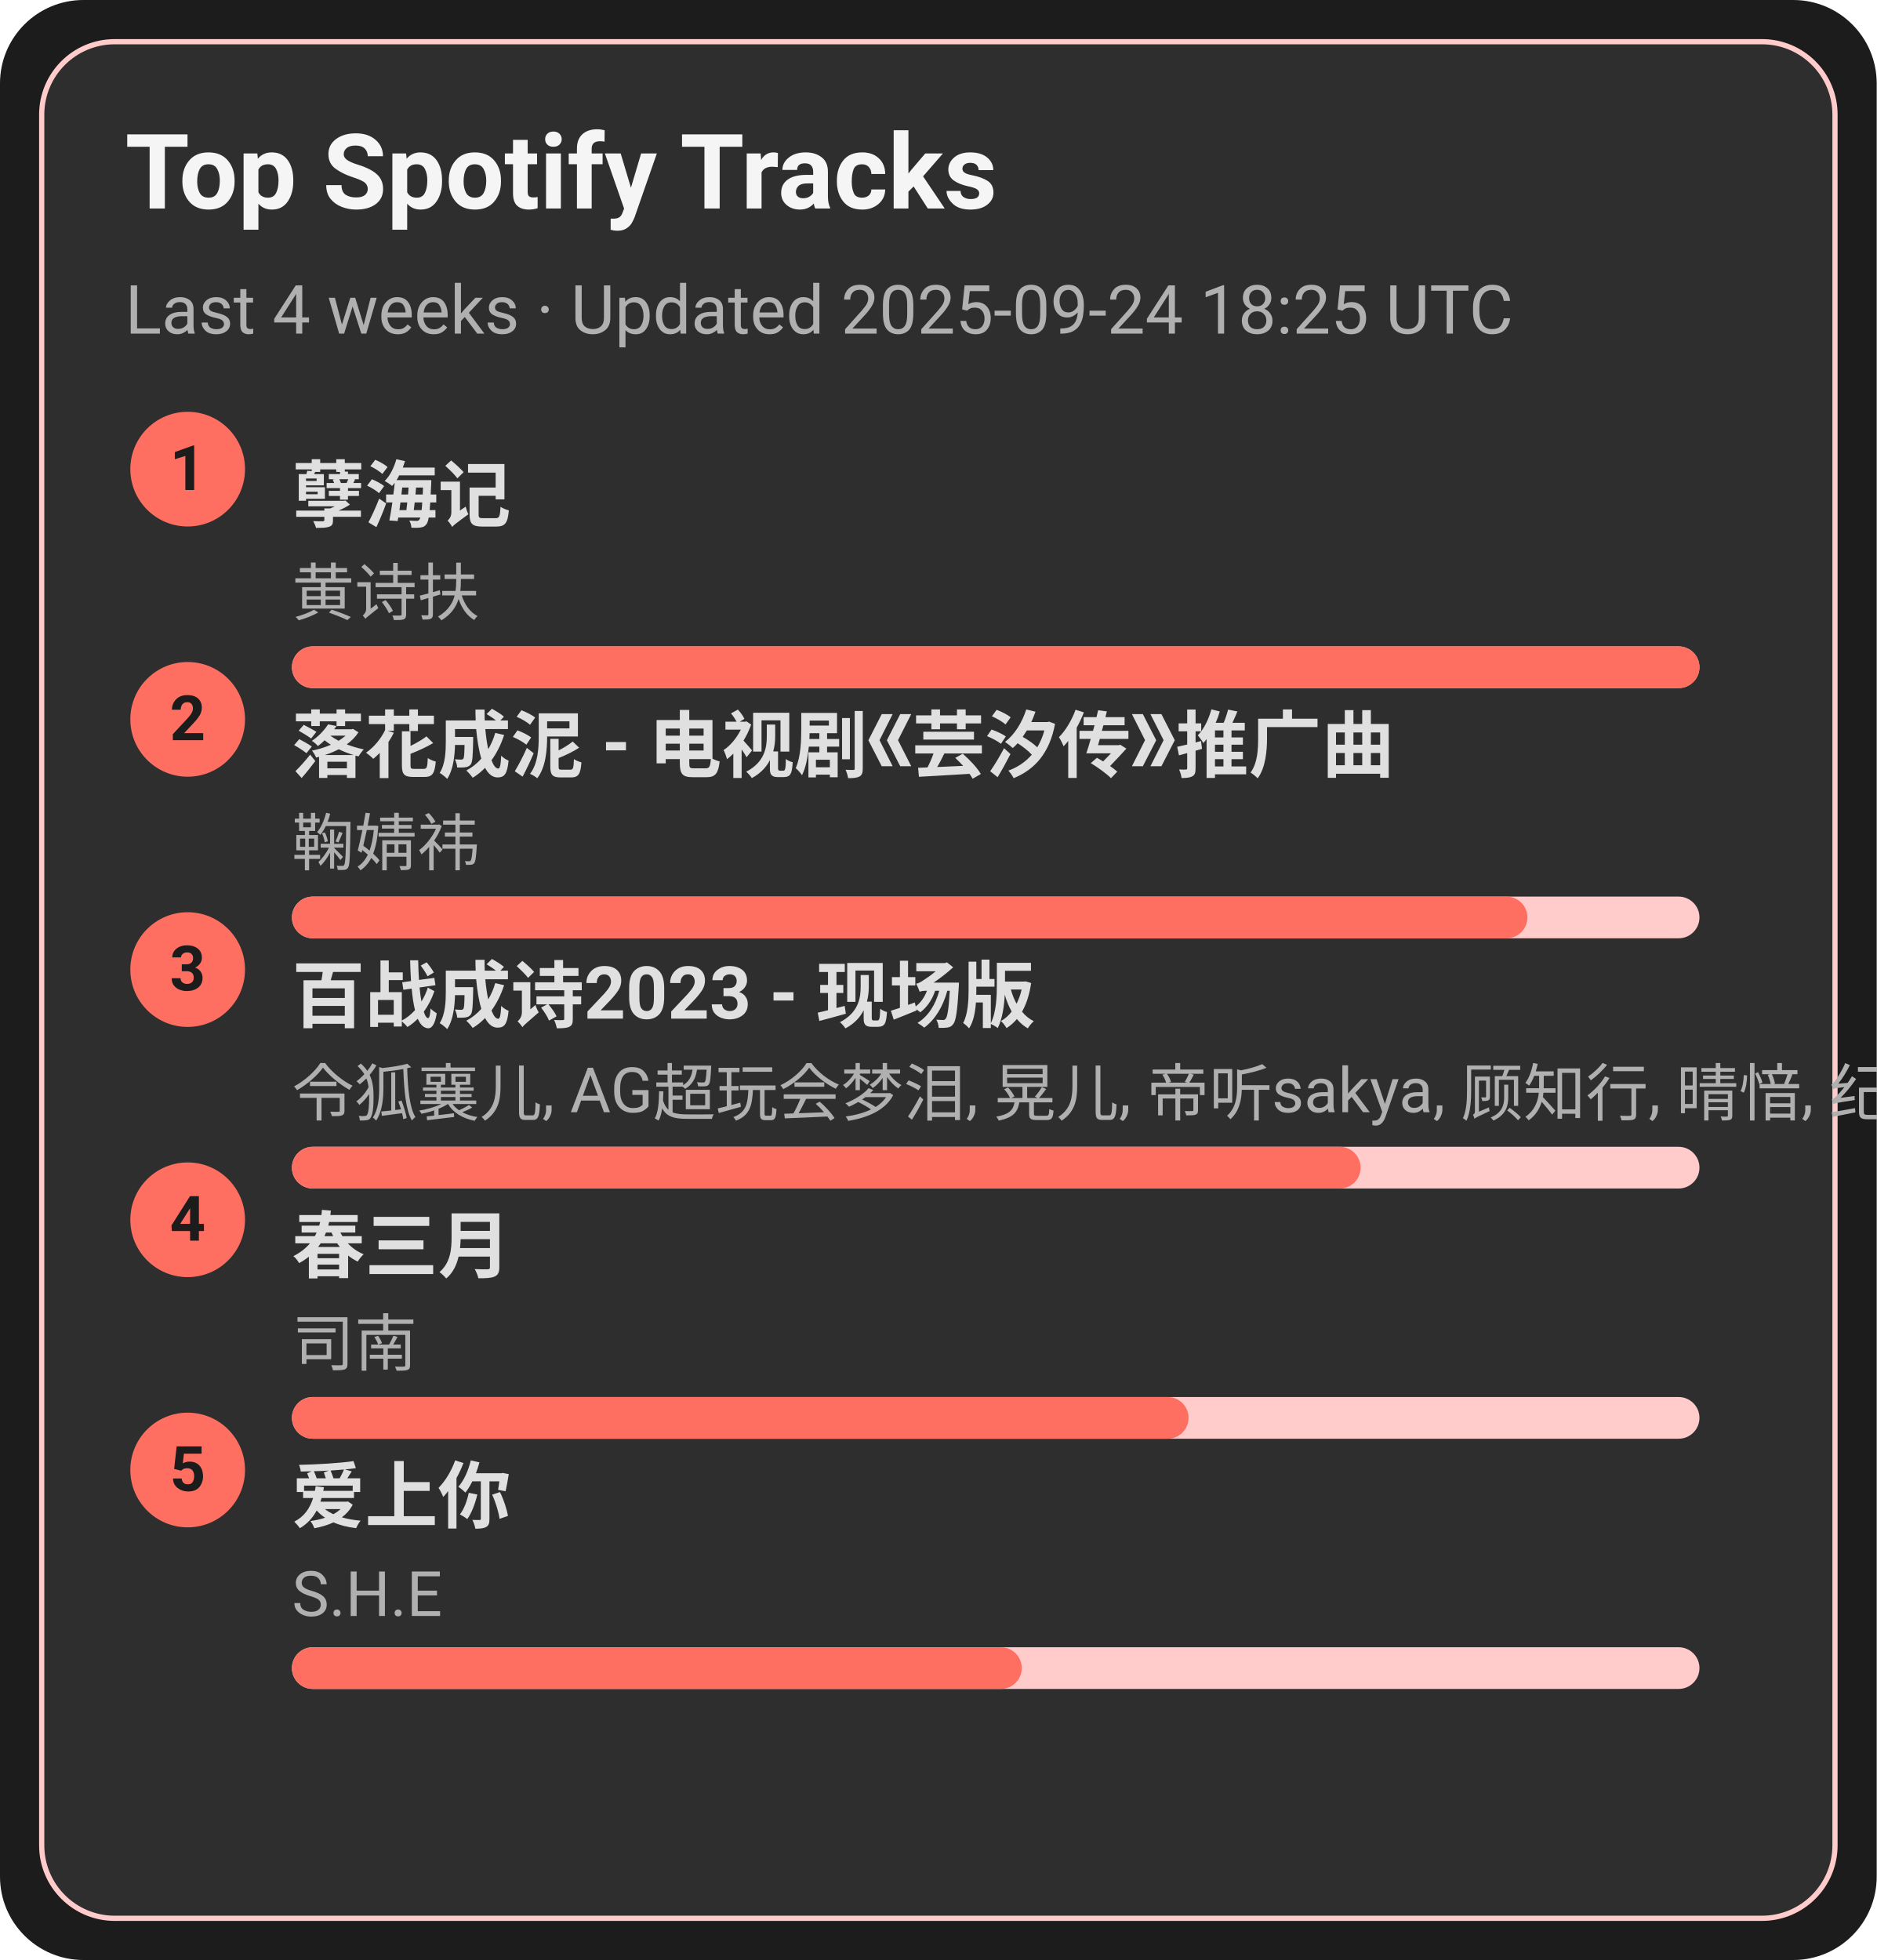
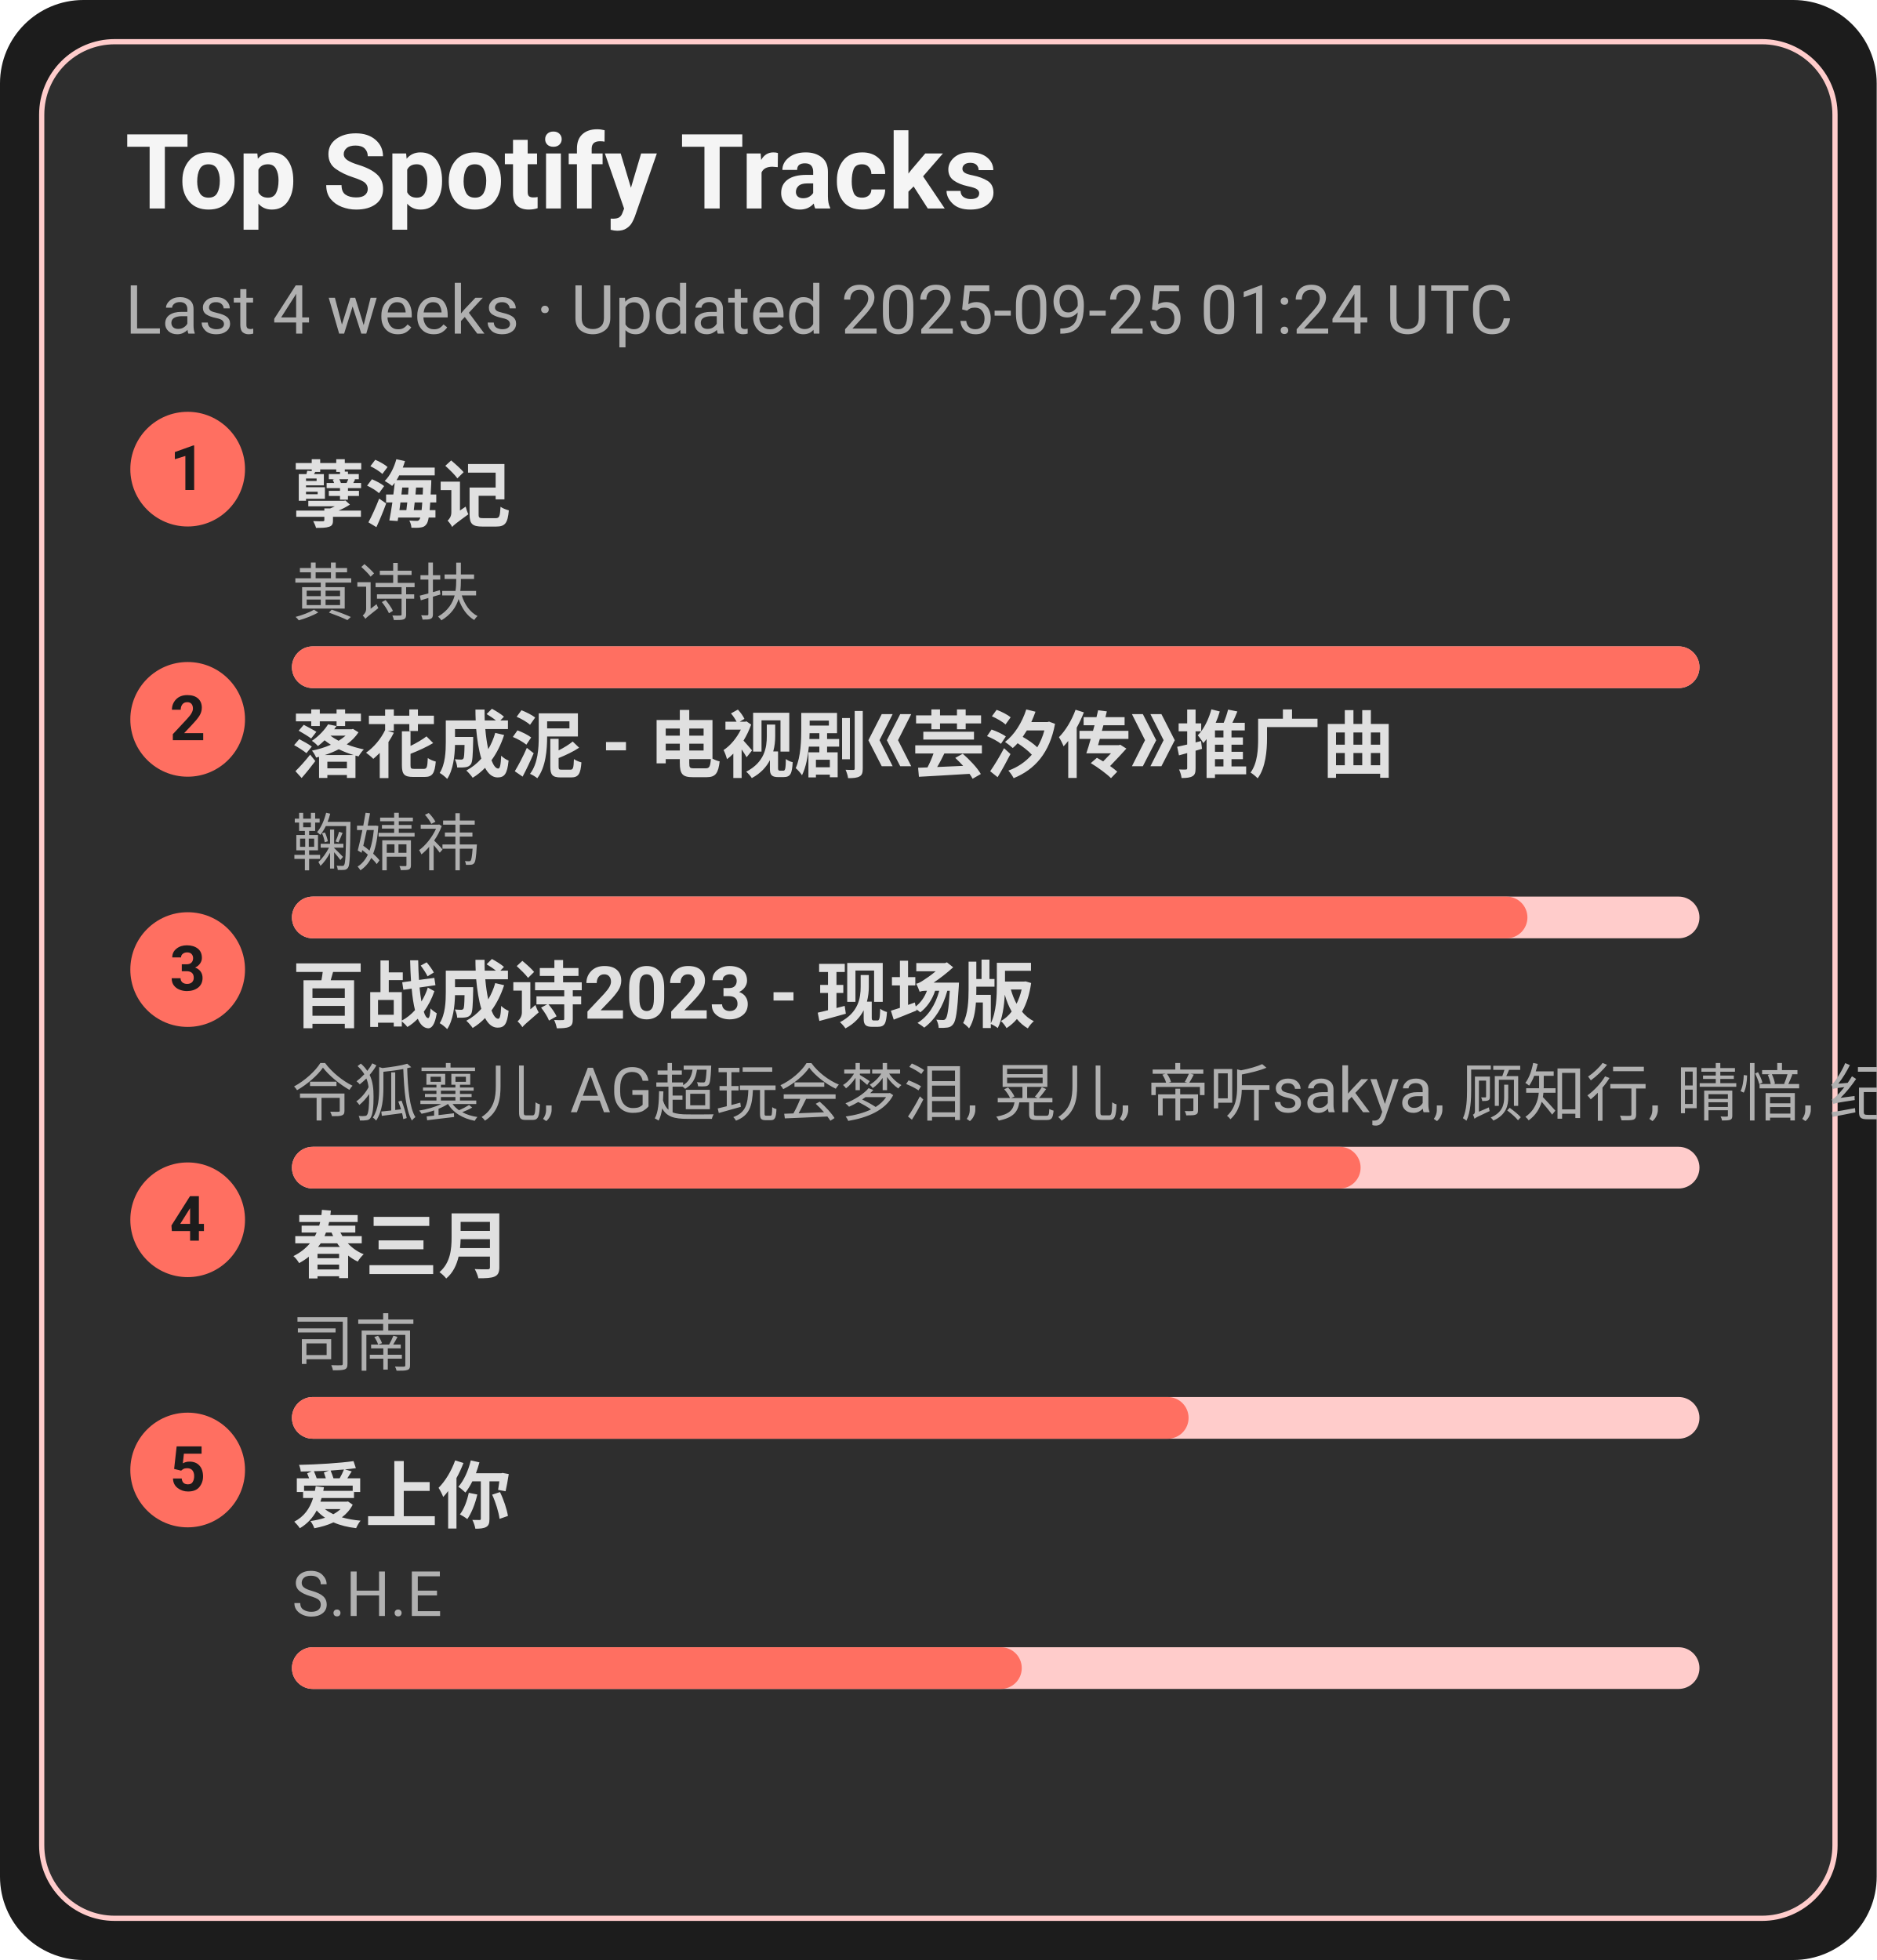
<svg xmlns="http://www.w3.org/2000/svg" width="360" height="376" viewBox="0 0 360 376">
  <style>text{font-family:-apple-system,BlinkMacSystemFont,Segoe UI,Roboto,Ubuntu,Helvetica Neue,Arial,Noto Sans,sans-serif}</style>
  <rect width="360" height="376" rx="16" fill="#1c1c1c" />
  <rect x="8" y="8" width="344" height="360" rx="14" fill="#2e2e2e" stroke="#ffcccb" />
  <text x="24" y="40" font-size="20" fill="#f5f5f5" font-weight="600">Top Spotify Tracks</text>
-   <text x="24" y="64" font-size="13" fill="#b0b0b0">Last 4 weeks · Updated 2025-09-24 18:25 UTC</text>
+   <text x="24" y="64" font-size="13" fill="#b0b0b0">Last 4 weeks · Updated 2025-09-25 01:24 UTC</text>
  <circle cx="36" cy="90" r="11" fill="#ff6f61" />
  <text x="36" y="94" text-anchor="middle" font-size="12" fill="#1c1c1c" font-weight="700">1</text>
  <a href="https://open.spotify.com/track/3eIovUMhirNN6btJbpzNqD" target="_blank" rel="noopener noreferrer">
    <text x="56" y="100" font-size="14" fill="#e0e0e0" font-weight="600">孽海记</text>
  </a>
  <text x="56" y="118" font-size="12" fill="#b0b0b0">黄诗扶</text>
  <rect x="56" y="124" width="270" height="8" rx="4" fill="#ffcccb" />
  <rect x="56" y="124" width="270" height="8" rx="4" fill="#ff6f61" />
  <circle cx="36" cy="138" r="11" fill="#ff6f61" />
  <text x="36" y="142" text-anchor="middle" font-size="12" fill="#1c1c1c" font-weight="700">2</text>
  <a href="https://open.spotify.com/track/3kOZsJz3crGIWWHeoCNa0O" target="_blank" rel="noopener noreferrer">
    <text x="56" y="148" font-size="14" fill="#e0e0e0" font-weight="600">落花成泥 - 电视剧《芸汐传》推广曲</text>
  </a>
  <text x="56" y="166" font-size="12" fill="#b0b0b0">鞠婧祎</text>
  <rect x="56" y="172" width="270" height="8" rx="4" fill="#ffcccb" />
  <rect x="56" y="172" width="237" height="8" rx="4" fill="#ff6f61" />
  <circle cx="36" cy="186" r="11" fill="#ff6f61" />
  <text x="36" y="190" text-anchor="middle" font-size="12" fill="#1c1c1c" font-weight="700">3</text>
  <a href="https://open.spotify.com/track/2gttnS8fWnDwziLFt2TLEi" target="_blank" rel="noopener noreferrer">
    <text x="56" y="196" font-size="14" fill="#e0e0e0" font-weight="600">百战成诗2023 - 现场版</text>
  </a>
  <text x="56" y="214" font-size="12" fill="#b0b0b0">令狐襄儿, AG超玩会梦泪, 晃儿, 帝听sakya, 顾知行, 晴愔, 纪粹希, 于冬然, 呦猫UNEKO</text>
  <rect x="56" y="220" width="270" height="8" rx="4" fill="#ffcccb" />
  <rect x="56" y="220" width="205" height="8" rx="4" fill="#ff6f61" />
  <circle cx="36" cy="234" r="11" fill="#ff6f61" />
  <text x="36" y="238" text-anchor="middle" font-size="12" fill="#1c1c1c" font-weight="700">4</text>
  <a href="https://open.spotify.com/track/5A9BOP4WTk2UayDlMb8w98" target="_blank" rel="noopener noreferrer">
    <text x="56" y="244" font-size="14" fill="#e0e0e0" font-weight="600">春三月</text>
  </a>
  <text x="56" y="262" font-size="12" fill="#b0b0b0">司南</text>
  <rect x="56" y="268" width="270" height="8" rx="4" fill="#ffcccb" />
  <rect x="56" y="268" width="172" height="8" rx="4" fill="#ff6f61" />
  <circle cx="36" cy="282" r="11" fill="#ff6f61" />
  <text x="36" y="286" text-anchor="middle" font-size="12" fill="#1c1c1c" font-weight="700">5</text>
  <a href="https://open.spotify.com/track/4hcNpo1rtbzyNswsM5byTf" target="_blank" rel="noopener noreferrer">
    <text x="56" y="292" font-size="14" fill="#e0e0e0" font-weight="600">爱上你</text>
  </a>
  <text x="56" y="310" font-size="12" fill="#b0b0b0">S.H.E</text>
  <rect x="56" y="316" width="270" height="8" rx="4" fill="#ffcccb" />
  <rect x="56" y="316" width="140" height="8" rx="4" fill="#ff6f61" />
</svg>
